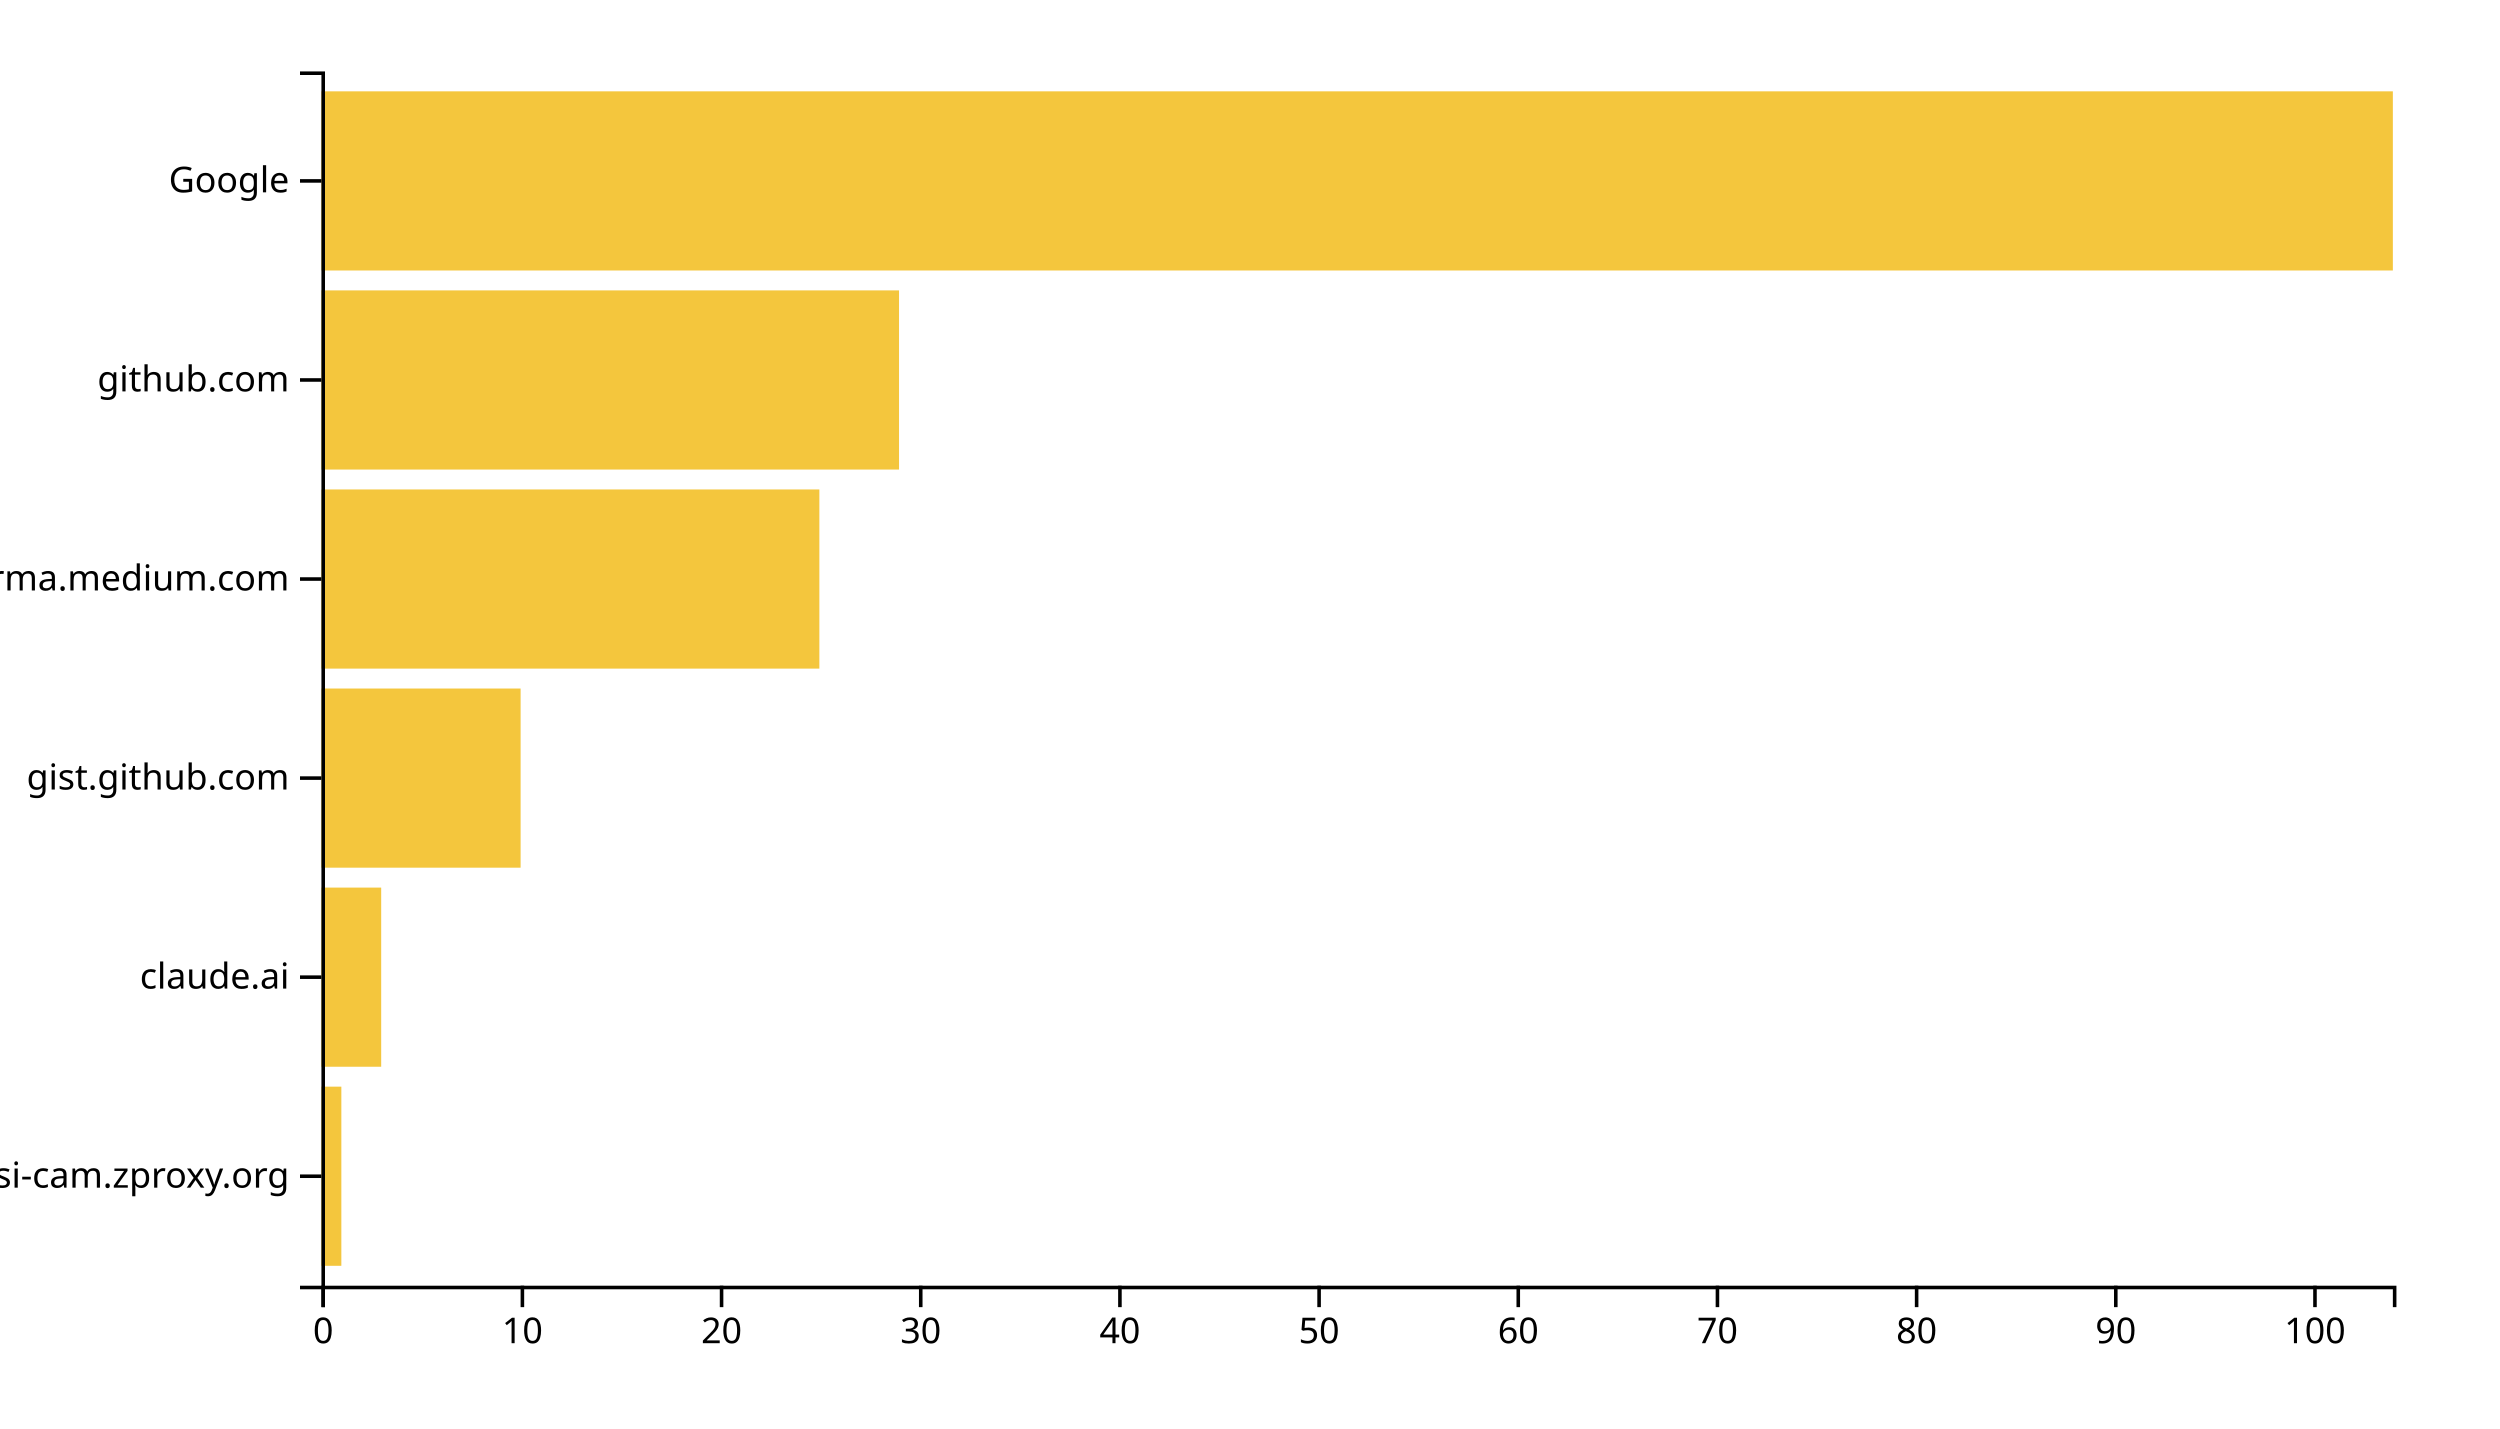
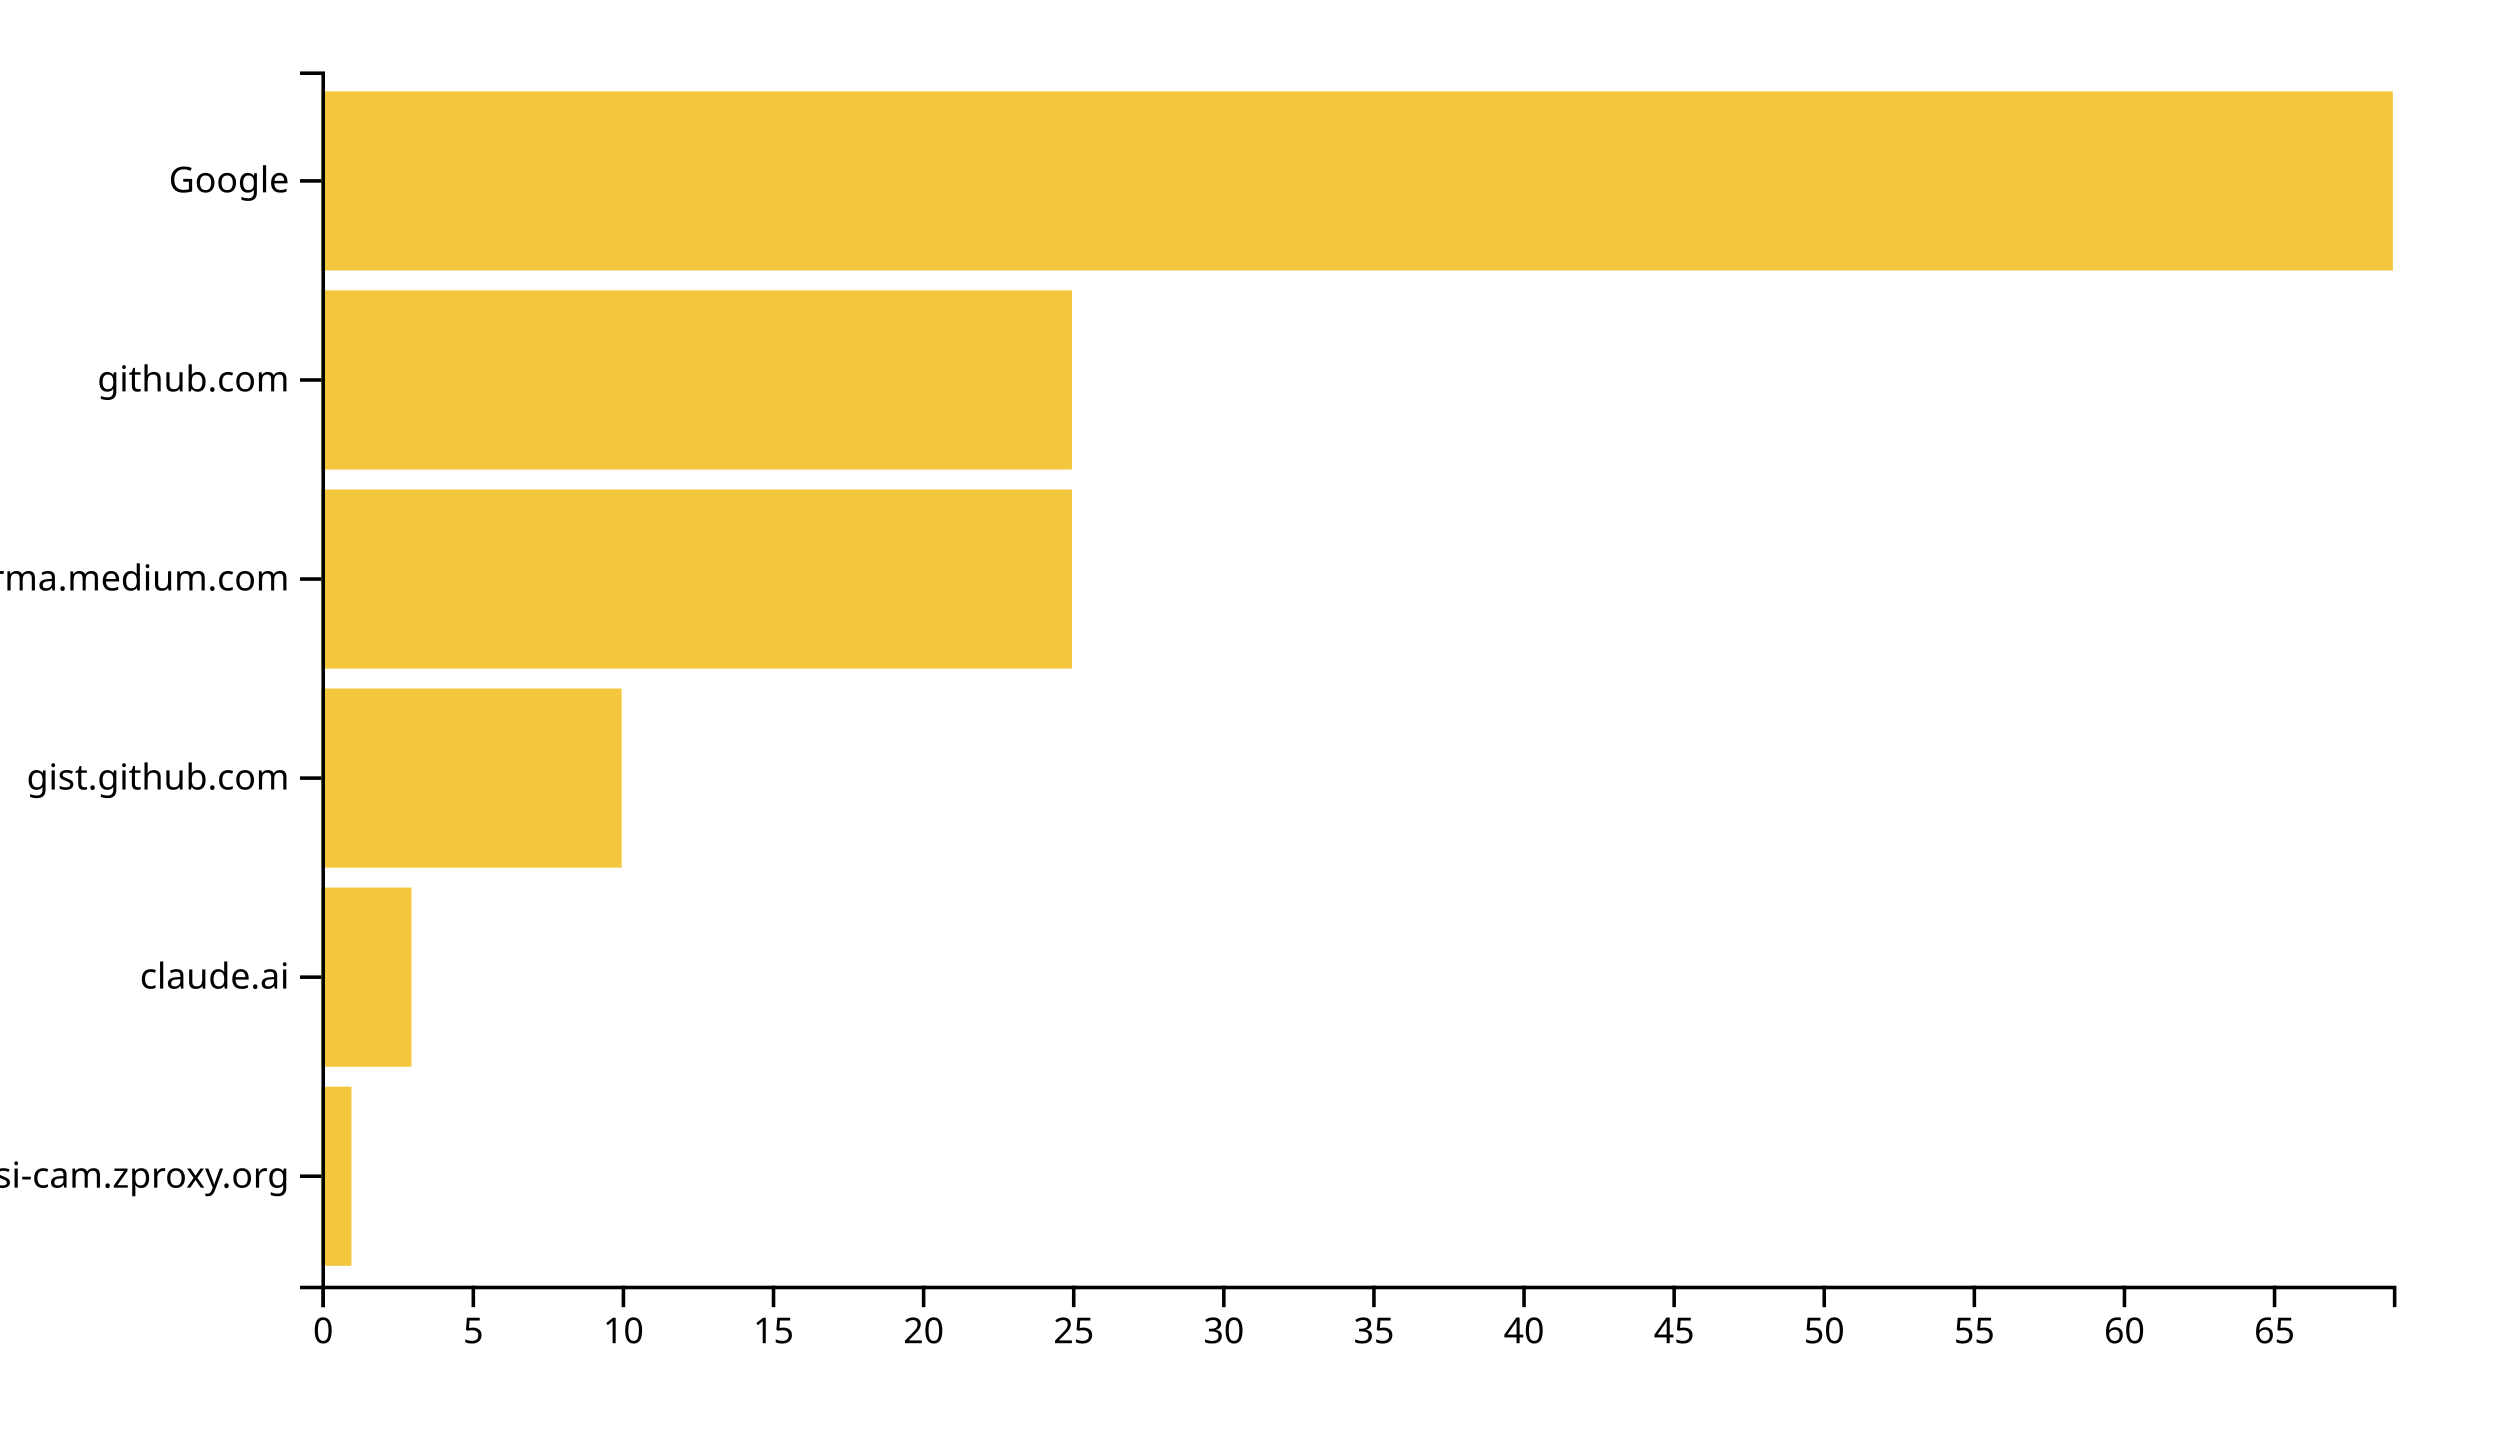
<svg xmlns="http://www.w3.org/2000/svg" width="700" height="400">
  <g transform="translate(90,20)">
-     <rect class="bar" width="5.577" y="284.262" height="50.164" style="fill: #f4c63d; text-anchor: end;" />
-     <rect class="bar" width="16.731" y="228.525" height="50.164" style="fill: #f4c63d; text-anchor: end;" />
-     <rect class="bar" width="55.769" y="172.787" height="50.164" style="fill: #f4c63d; text-anchor: end;" />
-     <rect class="bar" width="139.423" y="117.049" height="50.164" style="fill: #f4c63d; text-anchor: end;" />
-     <rect class="bar" width="161.731" y="61.311" height="50.164" style="fill: #f4c63d; text-anchor: end;" />
+     <rect class="bar" width="8.406" y="284.262" height="50.164" style="fill: #f4c63d; text-anchor: end;" />
+     <rect class="bar" width="25.217" y="228.525" height="50.164" style="fill: #f4c63d; text-anchor: end;" />
+     <rect class="bar" width="84.058" y="172.787" height="50.164" style="fill: #f4c63d; text-anchor: end;" />
+     <rect class="bar" width="210.145" y="117.049" height="50.164" style="fill: #f4c63d; text-anchor: end;" />
+     <rect class="bar" width="210.145" y="61.311" height="50.164" style="fill: #f4c63d; text-anchor: end;" />
    <rect class="bar" width="580" y="5.574" height="50.164" style="fill: #f4c63d; text-anchor: end;" />
    <g transform="translate(0,340)" fill="none" font-size="10" font-family="sans-serif" text-anchor="middle">
      <path class="domain" stroke="currentColor" d="M0.5,6V0.5H580.5V6" />
      <g class="tick" opacity="1" transform="translate(0.5,0)">
        <line stroke="currentColor" y2="6" />
        <text fill="currentColor" y="9" dy="0.71em">0</text>
      </g>
-       <g class="tick" opacity="1" transform="translate(56.26923,0)">
+       <g class="tick" opacity="1" transform="translate(42.52899,0)">
+         <line stroke="currentColor" y2="6" />
+         <text fill="currentColor" y="9" dy="0.71em">5</text>
+       </g>
+       <g class="tick" opacity="1" transform="translate(84.55797,0)">
        <line stroke="currentColor" y2="6" />
        <text fill="currentColor" y="9" dy="0.71em">10</text>
      </g>
-       <g class="tick" opacity="1" transform="translate(112.0385,0)">
+       <g class="tick" opacity="1" transform="translate(126.587,0)">
+         <line stroke="currentColor" y2="6" />
+         <text fill="currentColor" y="9" dy="0.71em">15</text>
+       </g>
+       <g class="tick" opacity="1" transform="translate(168.6159,0)">
        <line stroke="currentColor" y2="6" />
        <text fill="currentColor" y="9" dy="0.71em">20</text>
      </g>
-       <g class="tick" opacity="1" transform="translate(167.8077,0)">
+       <g class="tick" opacity="1" transform="translate(210.6449,0)">
+         <line stroke="currentColor" y2="6" />
+         <text fill="currentColor" y="9" dy="0.71em">25</text>
+       </g>
+       <g class="tick" opacity="1" transform="translate(252.6739,0)">
        <line stroke="currentColor" y2="6" />
        <text fill="currentColor" y="9" dy="0.71em">30</text>
      </g>
-       <g class="tick" opacity="1" transform="translate(223.5769,0)">
+       <g class="tick" opacity="1" transform="translate(294.7029,0)">
+         <line stroke="currentColor" y2="6" />
+         <text fill="currentColor" y="9" dy="0.71em">35</text>
+       </g>
+       <g class="tick" opacity="1" transform="translate(336.7319,0)">
        <line stroke="currentColor" y2="6" />
        <text fill="currentColor" y="9" dy="0.71em">40</text>
      </g>
-       <g class="tick" opacity="1" transform="translate(279.3462,0)">
+       <g class="tick" opacity="1" transform="translate(378.7609,0)">
+         <line stroke="currentColor" y2="6" />
+         <text fill="currentColor" y="9" dy="0.71em">45</text>
+       </g>
+       <g class="tick" opacity="1" transform="translate(420.7899,0)">
        <line stroke="currentColor" y2="6" />
        <text fill="currentColor" y="9" dy="0.71em">50</text>
      </g>
-       <g class="tick" opacity="1" transform="translate(335.1154,0)">
+       <g class="tick" opacity="1" transform="translate(462.8188,0)">
+         <line stroke="currentColor" y2="6" />
+         <text fill="currentColor" y="9" dy="0.71em">55</text>
+       </g>
+       <g class="tick" opacity="1" transform="translate(504.8478,0)">
        <line stroke="currentColor" y2="6" />
        <text fill="currentColor" y="9" dy="0.71em">60</text>
      </g>
-       <g class="tick" opacity="1" transform="translate(390.8846,0)">
+       <g class="tick" opacity="1" transform="translate(546.8768,0)">
        <line stroke="currentColor" y2="6" />
-         <text fill="currentColor" y="9" dy="0.71em">70</text>
-       </g>
-       <g class="tick" opacity="1" transform="translate(446.6538,0)">
-         <line stroke="currentColor" y2="6" />
-         <text fill="currentColor" y="9" dy="0.71em">80</text>
-       </g>
-       <g class="tick" opacity="1" transform="translate(502.4231,0)">
-         <line stroke="currentColor" y2="6" />
-         <text fill="currentColor" y="9" dy="0.71em">90</text>
-       </g>
-       <g class="tick" opacity="1" transform="translate(558.1923,0)">
-         <line stroke="currentColor" y2="6" />
-         <text fill="currentColor" y="9" dy="0.71em">100</text>
+         <text fill="currentColor" y="9" dy="0.71em">65</text>
      </g>
    </g>
    <g fill="none" font-size="10" font-family="sans-serif" text-anchor="end">
      <path class="domain" stroke="currentColor" d="M-6,340.5H0.5V0.5H-6" />
      <g class="tick" opacity="1" transform="translate(0,309.3443)">
        <line stroke="currentColor" x2="-6" />
        <text fill="currentColor" x="-9" dy="0.32em">mydesi-cam.zproxy.org</text>
      </g>
      <g class="tick" opacity="1" transform="translate(0,253.6066)">
        <line stroke="currentColor" x2="-6" />
        <text fill="currentColor" x="-9" dy="0.32em">claude.ai</text>
      </g>
      <g class="tick" opacity="1" transform="translate(0,197.8689)">
        <line stroke="currentColor" x2="-6" />
        <text fill="currentColor" x="-9" dy="0.32em">gist.github.com</text>
      </g>
      <g class="tick" opacity="1" transform="translate(0,142.1311)">
        <line stroke="currentColor" x2="-6" />
        <text fill="currentColor" x="-9" dy="0.32em">xgirma.medium.com</text>
      </g>
      <g class="tick" opacity="1" transform="translate(0,86.39344)">
        <line stroke="currentColor" x2="-6" />
        <text fill="currentColor" x="-9" dy="0.32em">github.com</text>
      </g>
      <g class="tick" opacity="1" transform="translate(0,30.65574)">
        <line stroke="currentColor" x2="-6" />
        <text fill="currentColor" x="-9" dy="0.32em">Google</text>
      </g>
    </g>
  </g>
</svg>
